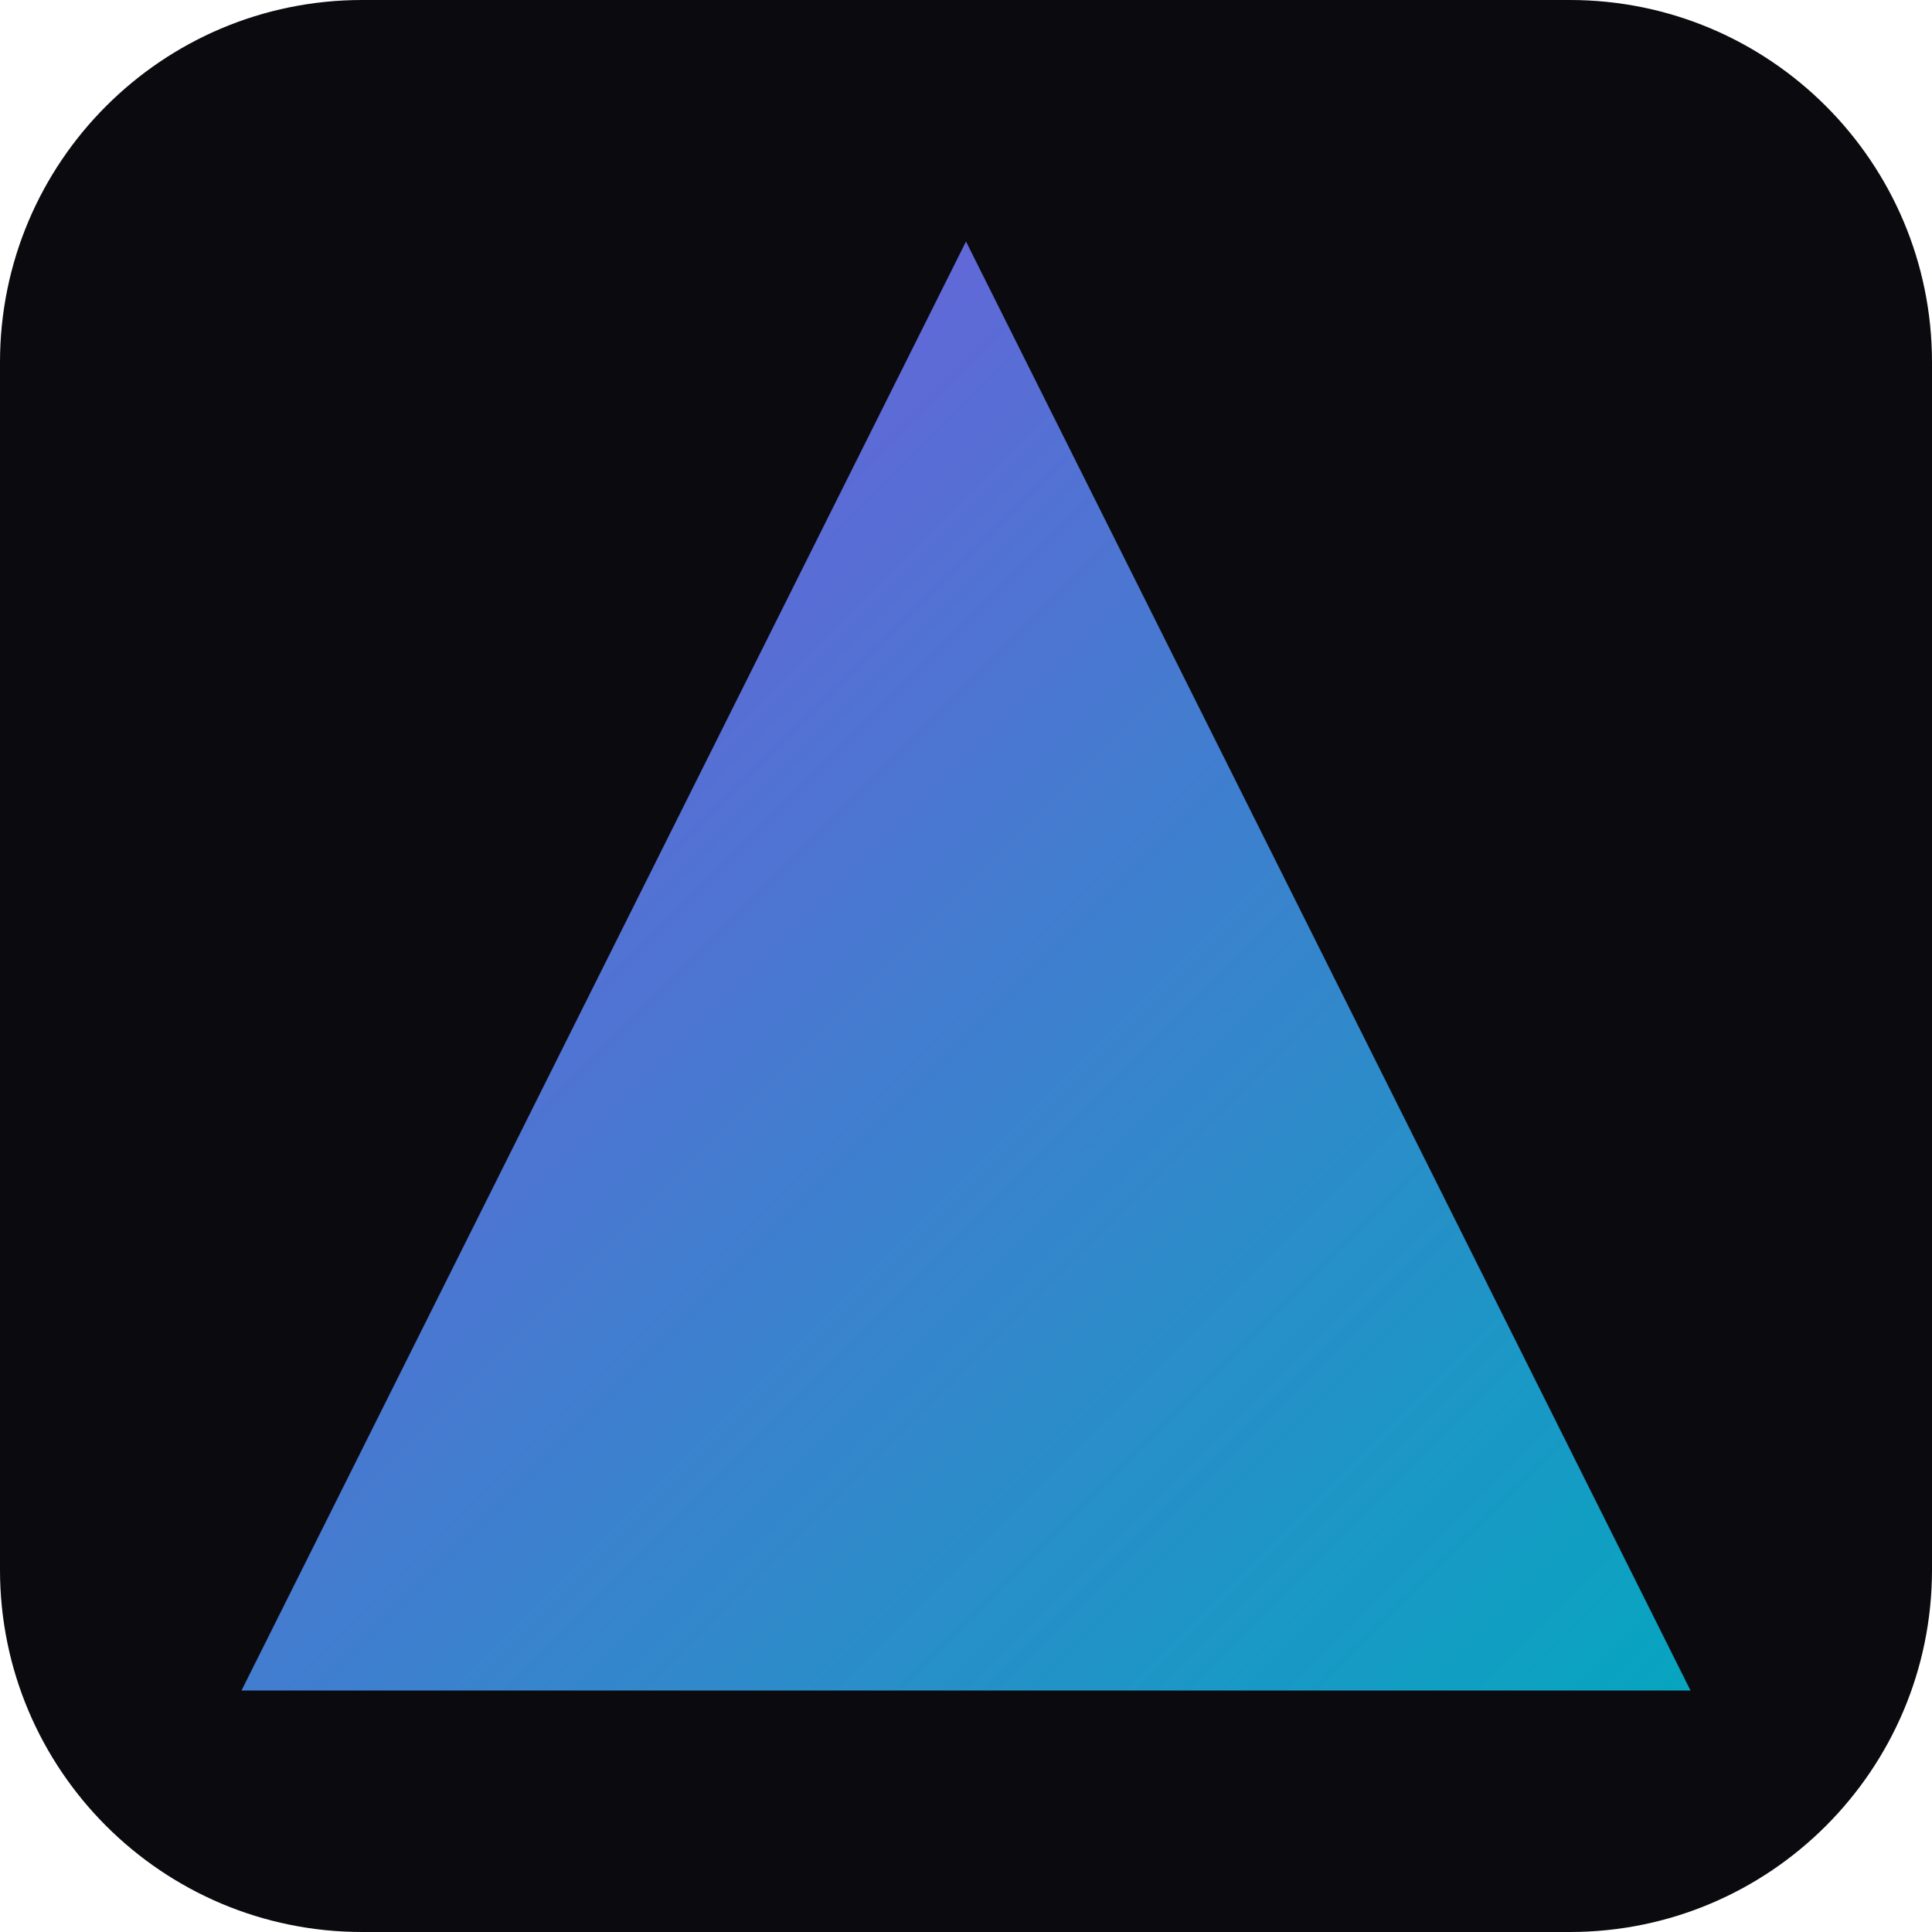
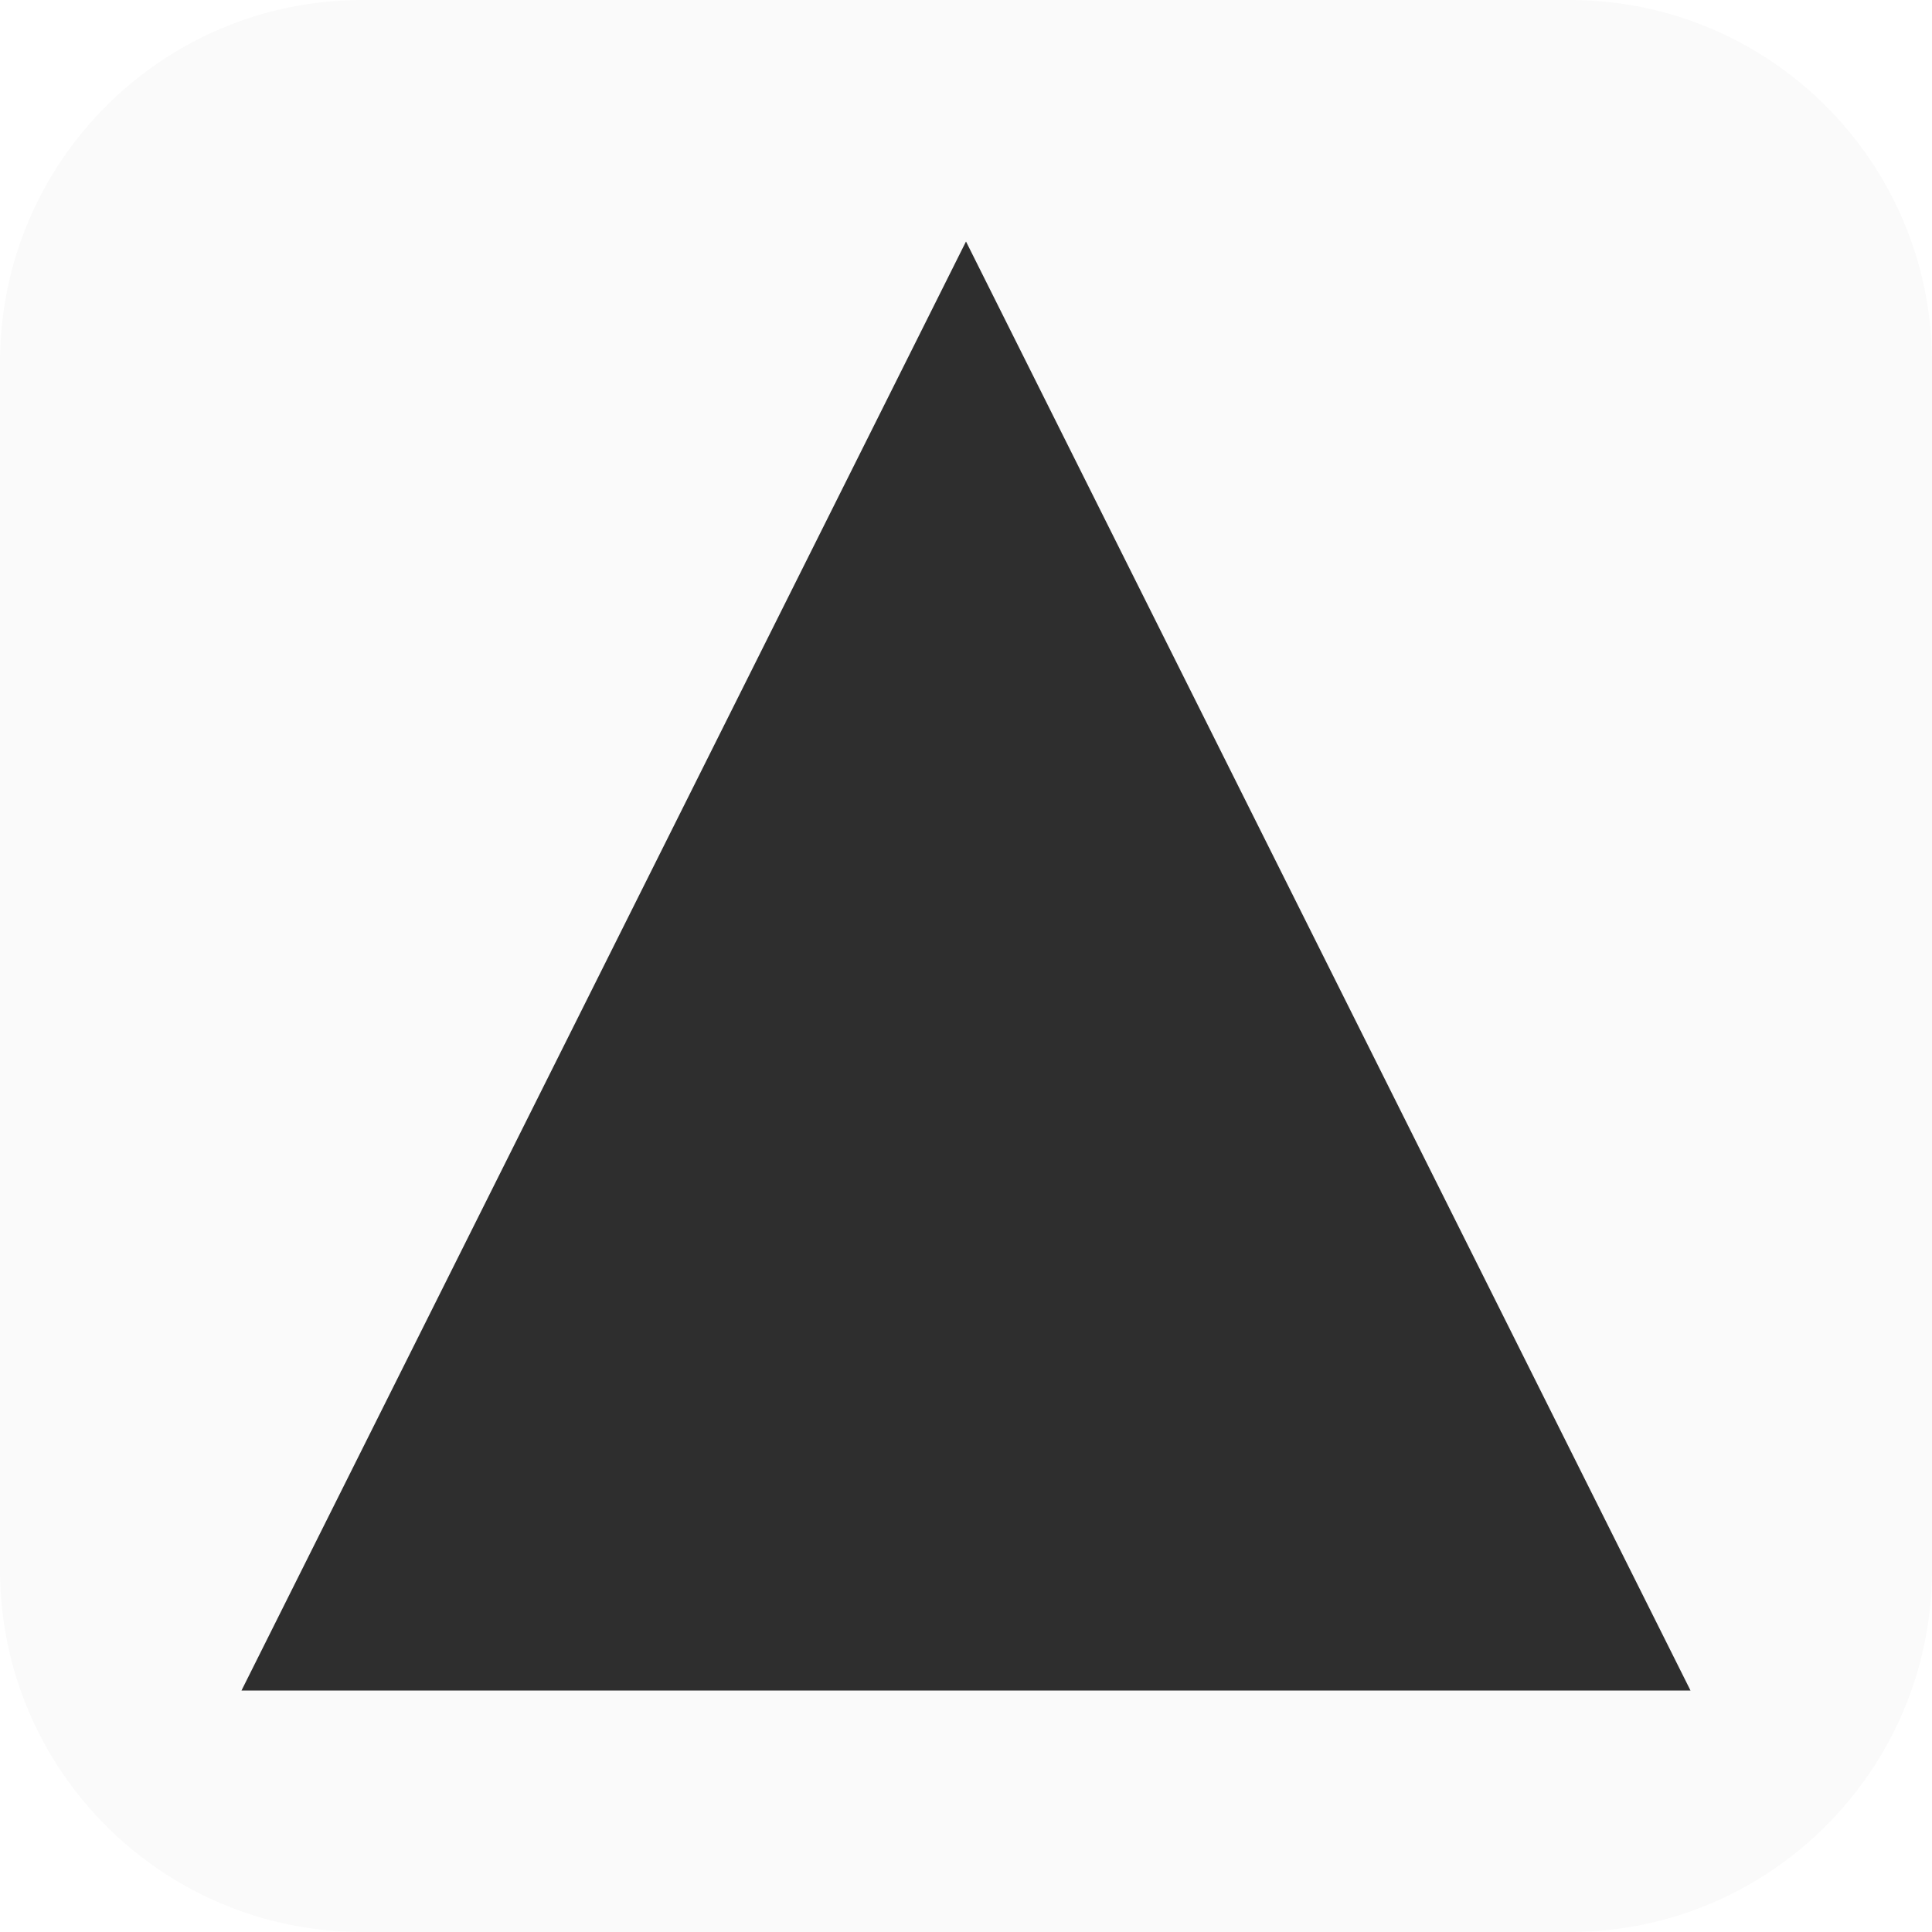
<svg xmlns="http://www.w3.org/2000/svg" viewBox="0 0 32 32">
-   <defs>
-     <linearGradient id="g" x1="0" y1="0" x2="1" y2="1">
-       <stop offset="0%" stop-color="#8b5cf6" />
-       <stop offset="100%" stop-color="#06b6d4" />
-     </linearGradient>
-   </defs>
-   <rect width="32" height="32" rx="6" fill="#0a0a0f" />
-   <polygon points="16,4 28,28 4,28" fill="url(#g)" opacity="0.9" />
+   <rect width="32" height="32" rx="6" fill="#fafafa" />
+   <polygon points="16,4 28,28 4,28" fill="#171717" opacity="0.9" />
</svg>
